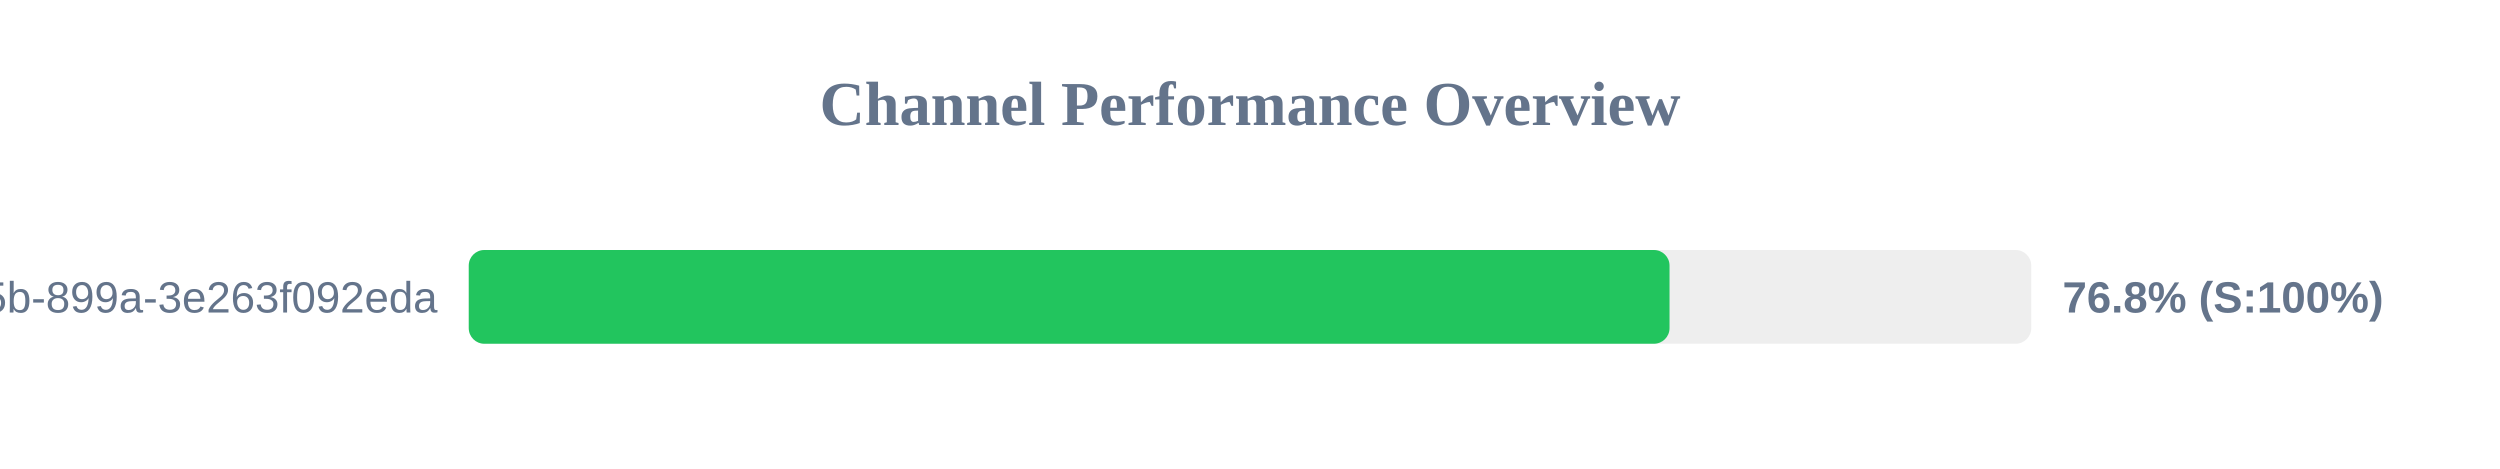
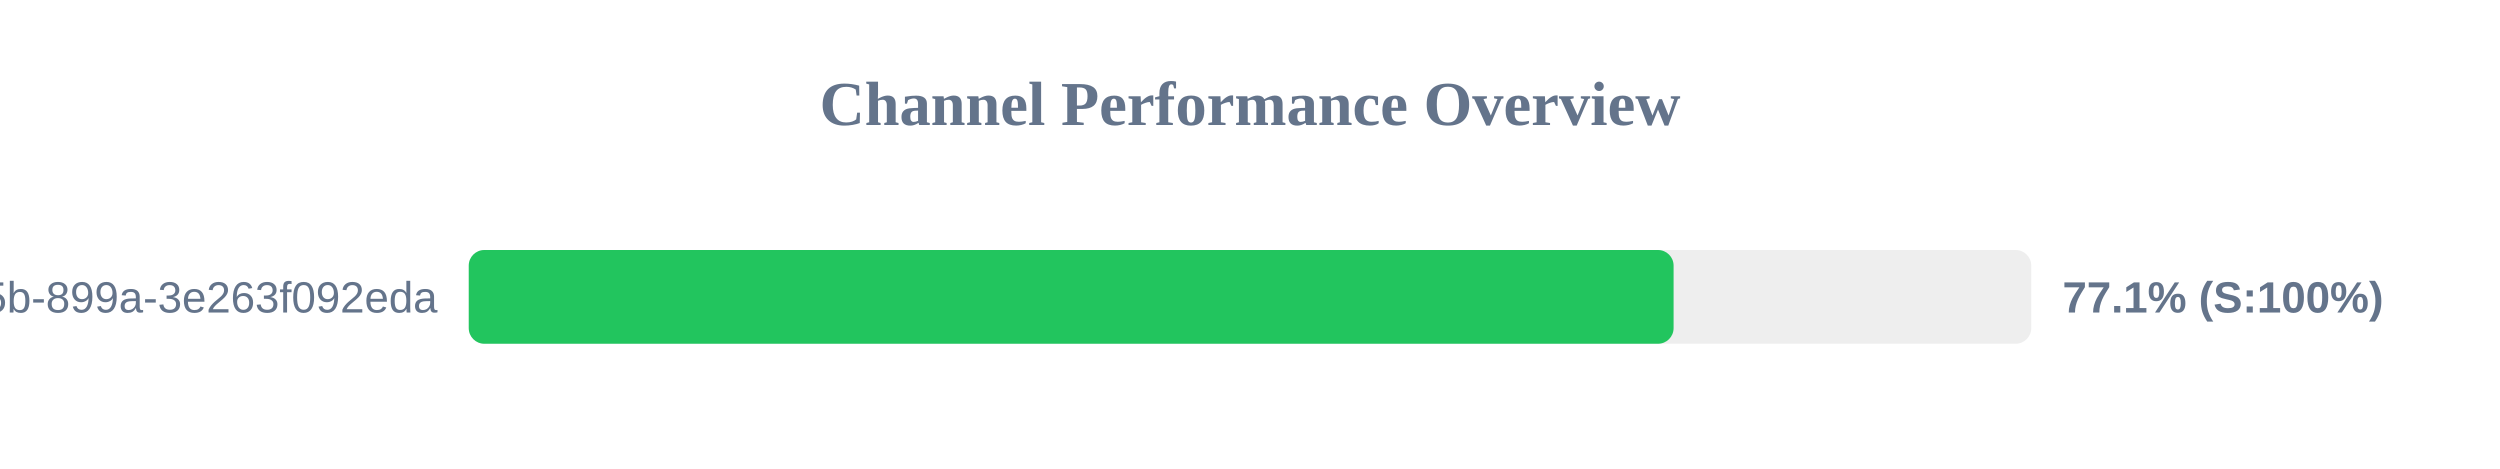
<svg xmlns="http://www.w3.org/2000/svg" width="800" height="150" version="1.1">
  <style>
        .row { font: 14px Arial; fill: #64748b; }
        .score { font: bold 14px Arial; fill: #64748b; }
    </style>
  <text x="400" y="40" text-anchor="middle" font-size="20px" font-weight="bold" fill="#64748b">Channel Performance Overview</text>
  <rect x="150" y="80" width="500" height="30" fill="#eee" rx="5" />
-   <rect x="150" y="80" width="384.25" height="30" fill="#22c55e" rx="5" />
+   <rect x="150" y="80" width="385.55" height="30" fill="#22c55e" rx="5" />
  <text x="140" y="100" text-anchor="end" class="row">?uuid=6bf726db-fb0b-405b-899a-3e263f092eda</text>
-   <text x="660" y="100" text-anchor="start" class="score">76.8% (S:100%)</text>
+   <text x="660" y="100" text-anchor="start" class="score">77.1% (S:100%)</text>
</svg>
